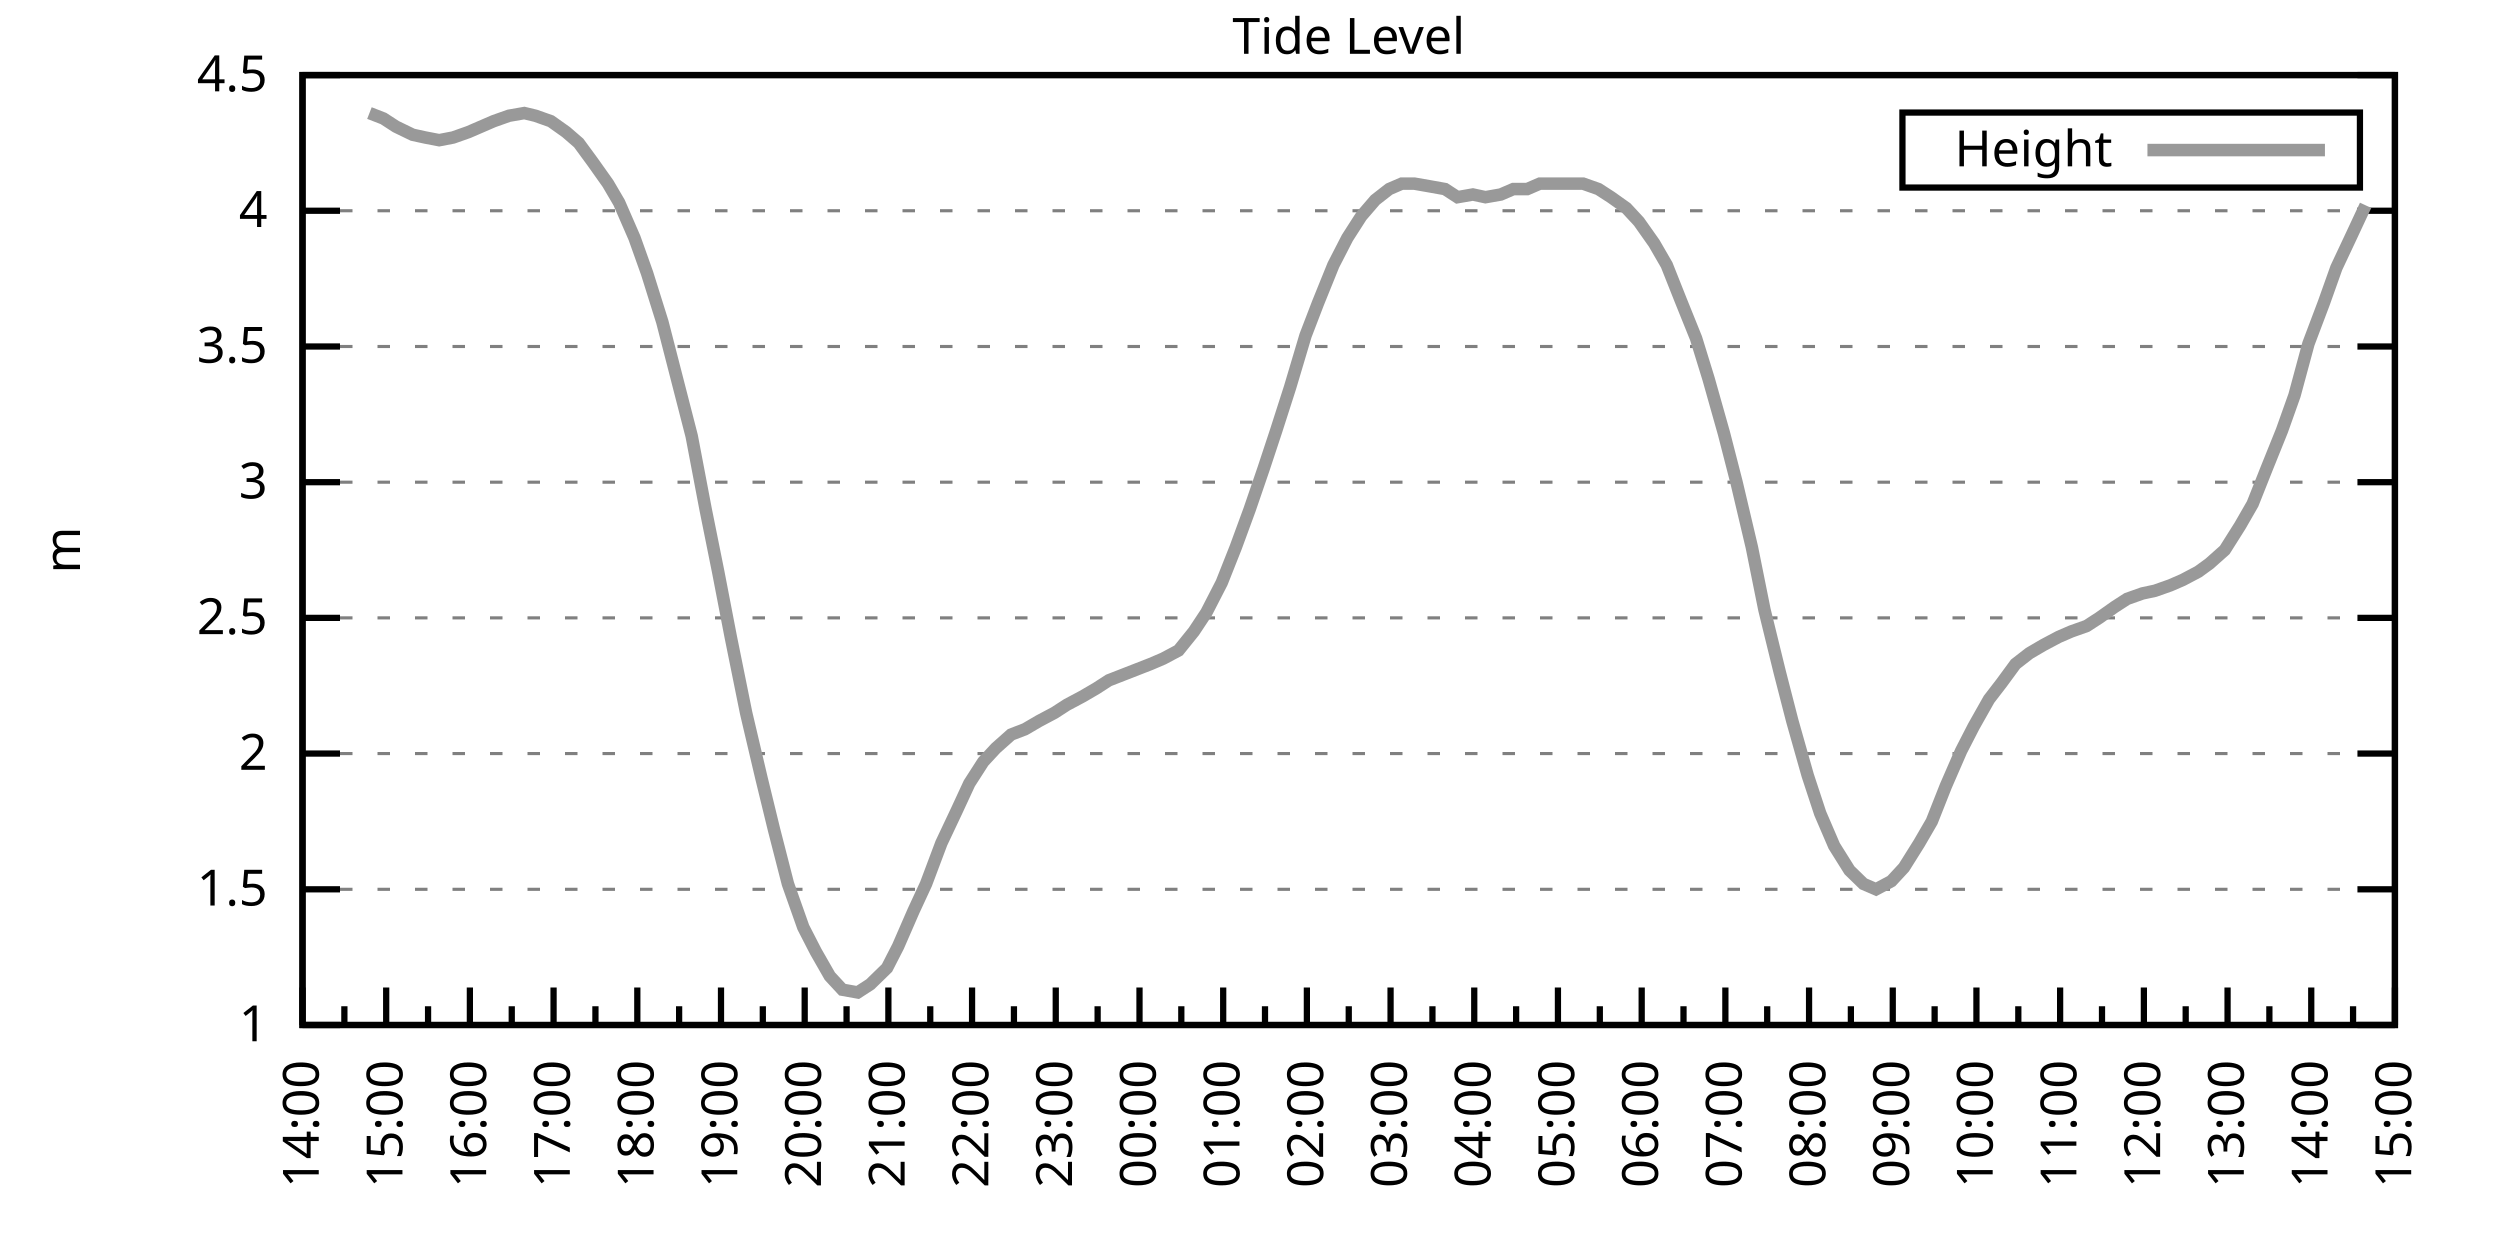
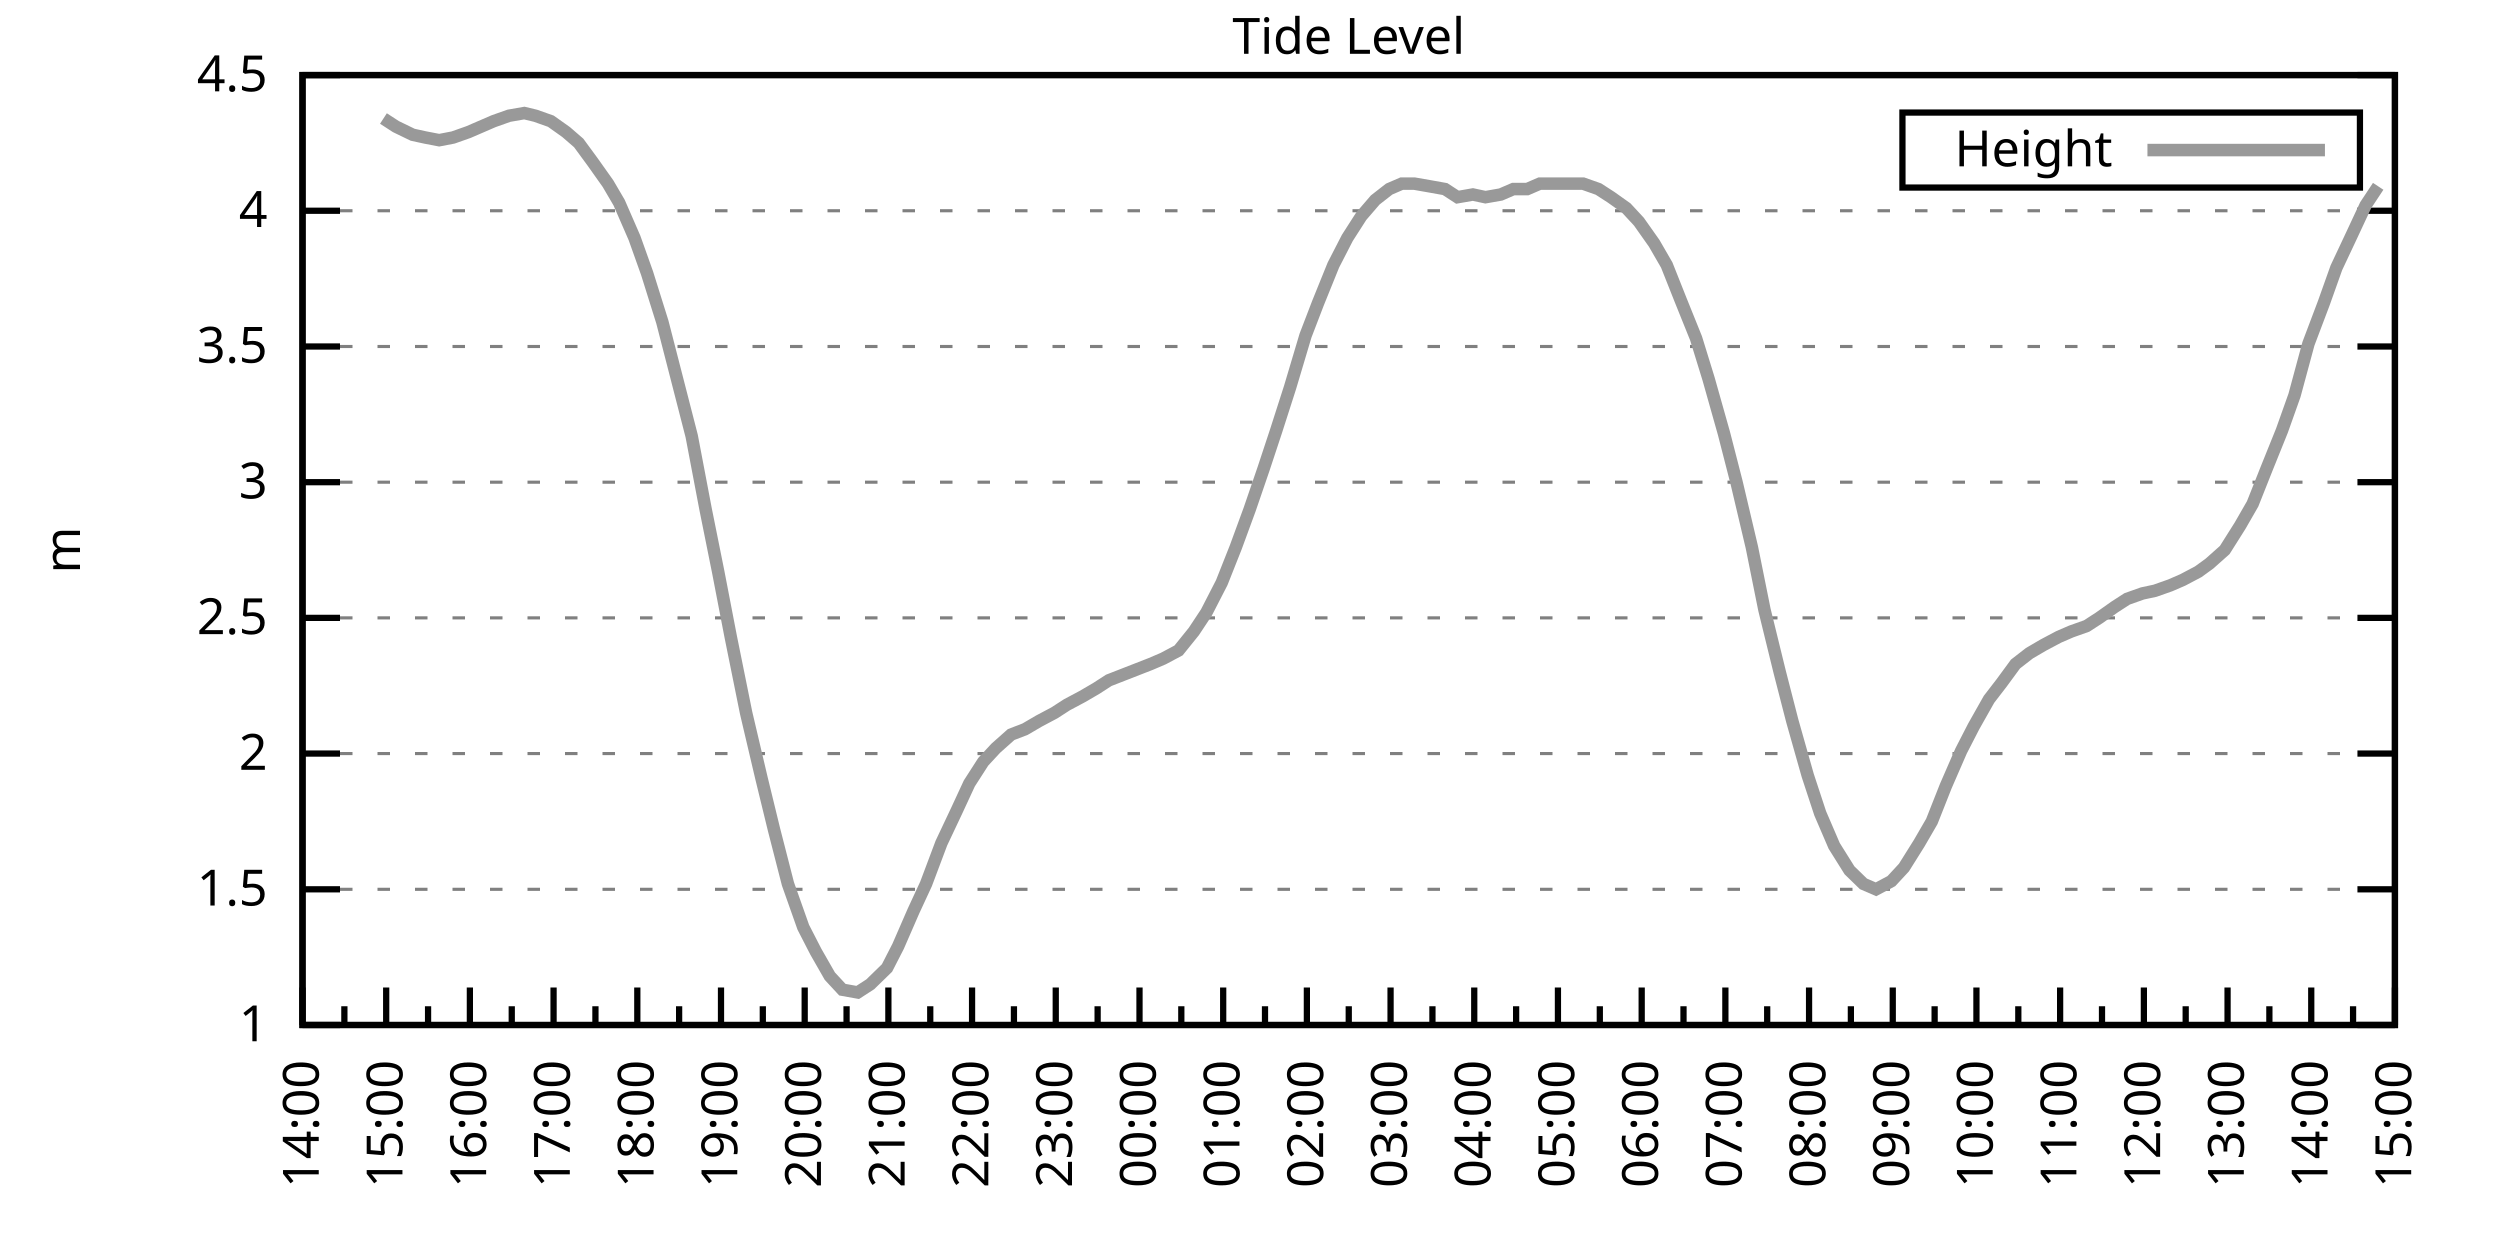
<svg xmlns="http://www.w3.org/2000/svg" xmlns:xlink="http://www.w3.org/1999/xlink" width="400" height="200" viewBox="0 0 400 200">
  <g id="gnuplot_canvas">
    <rect x="0" y="0" width="400" height="200" fill="none" />
    <defs>
      <circle id="gpDot" r="0.5" stroke-width="0.5" stroke="currentColor" />
      <path id="gpPt0" stroke-width="0.333" stroke="currentColor" d="M-1,0 h2 M0,-1 v2" />
      <path id="gpPt1" stroke-width="0.333" stroke="currentColor" d="M-1,-1 L1,1 M1,-1 L-1,1" />
      <path id="gpPt2" stroke-width="0.333" stroke="currentColor" d="M-1,0 L1,0 M0,-1 L0,1 M-1,-1 L1,1 M-1,1 L1,-1" />
      <rect id="gpPt3" stroke-width="0.333" stroke="currentColor" x="-1" y="-1" width="2" height="2" />
      <rect id="gpPt4" stroke-width="0.333" stroke="currentColor" fill="currentColor" x="-1" y="-1" width="2" height="2" />
      <circle id="gpPt5" stroke-width="0.333" stroke="currentColor" cx="0" cy="0" r="1" />
      <use xlink:href="#gpPt5" id="gpPt6" fill="currentColor" stroke="none" />
      <path id="gpPt7" stroke-width="0.333" stroke="currentColor" d="M0,-1.33 L-1.33,0.67 L1.33,0.67 z" />
      <use xlink:href="#gpPt7" id="gpPt8" fill="currentColor" stroke="none" />
      <use xlink:href="#gpPt7" id="gpPt9" stroke="currentColor" transform="rotate(180)" />
      <use xlink:href="#gpPt9" id="gpPt10" fill="currentColor" stroke="none" />
      <use xlink:href="#gpPt3" id="gpPt11" stroke="currentColor" transform="rotate(45)" />
      <use xlink:href="#gpPt11" id="gpPt12" fill="currentColor" stroke="none" />
      <path id="gpPt13" stroke-width="0.333" stroke="currentColor" d="M0,1.330 L1.265,0.411 L0.782,-1.067 L-0.782,-1.076 L-1.265,0.411 z" />
      <use xlink:href="#gpPt13" id="gpPt14" fill="currentColor" stroke="none" />
      <filter id="textbox" filterUnits="objectBoundingBox" x="0" y="0" height="1" width="1">
        <feFlood flood-color="white" flood-opacity="1" result="bgnd" />
        <feComposite in="SourceGraphic" in2="bgnd" operator="atop" />
      </filter>
      <filter id="greybox" filterUnits="objectBoundingBox" x="0" y="0" height="1" width="1">
        <feFlood flood-color="lightgrey" flood-opacity="1" result="grey" />
        <feComposite in="SourceGraphic" in2="grey" operator="atop" />
      </filter>
    </defs>
    <g fill="none" color="white" stroke="currentColor" stroke-width="1.00" stroke-linecap="butt" stroke-linejoin="miter">
</g>
    <g fill="none" color="black" stroke="currentColor" stroke-width="1.00" stroke-linecap="butt" stroke-linejoin="miter">
      <g stroke="none" shape-rendering="crispEdges">
        <polygon fill="rgb(255, 255, 255)" points="48.40,164.00 383.18,164.00 383.18,12.02 48.40,12.02 " />
      </g>
    </g>
    <g fill="none" color="black" stroke="currentColor" stroke-width="1.00" stroke-linecap="butt" stroke-linejoin="miter">
</g>
    <g fill="none" color="black" stroke="black" stroke-width="0.50" stroke-linecap="butt" stroke-linejoin="miter">
</g>
    <g fill="none" color="gray" stroke="currentColor" stroke-width="0.50" stroke-linecap="butt" stroke-linejoin="miter">
      <path stroke="gray" stroke-dasharray="2,4" class="gridline" d="M48.40,164.00 L383.19,164.00  " />
    </g>
    <g fill="none" color="gray" stroke="gray" stroke-width="1.00" stroke-linecap="butt" stroke-linejoin="miter">
</g>
    <g fill="none" color="black" stroke="currentColor" stroke-width="1.00" stroke-linecap="butt" stroke-linejoin="miter">
      <path stroke="black" d="M48.40,164.00 L54.40,164.00 M383.19,164.00 L377.19,164.00  " />
      <g transform="translate(42.80,166.60)" stroke="none" fill="black" font-family="Sans" font-size="8.00" text-anchor="end">
        <text>
          <tspan font-family="Sans"> 1</tspan>
        </text>
      </g>
    </g>
    <g fill="none" color="black" stroke="currentColor" stroke-width="1.00" stroke-linecap="butt" stroke-linejoin="miter">
</g>
    <g fill="none" color="black" stroke="black" stroke-width="0.50" stroke-linecap="butt" stroke-linejoin="miter">
</g>
    <g fill="none" color="gray" stroke="currentColor" stroke-width="0.50" stroke-linecap="butt" stroke-linejoin="miter">
      <path stroke="gray" stroke-dasharray="2,4" class="gridline" d="M48.40,142.29 L383.19,142.29  " />
    </g>
    <g fill="none" color="gray" stroke="gray" stroke-width="1.00" stroke-linecap="butt" stroke-linejoin="miter">
</g>
    <g fill="none" color="black" stroke="currentColor" stroke-width="1.00" stroke-linecap="butt" stroke-linejoin="miter">
      <path stroke="black" d="M48.40,142.29 L54.40,142.29 M383.19,142.29 L377.19,142.29  " />
      <g transform="translate(42.80,144.89)" stroke="none" fill="black" font-family="Sans" font-size="8.00" text-anchor="end">
        <text>
          <tspan font-family="Sans"> 1.5</tspan>
        </text>
      </g>
    </g>
    <g fill="none" color="black" stroke="currentColor" stroke-width="1.00" stroke-linecap="butt" stroke-linejoin="miter">
</g>
    <g fill="none" color="black" stroke="black" stroke-width="0.50" stroke-linecap="butt" stroke-linejoin="miter">
</g>
    <g fill="none" color="gray" stroke="currentColor" stroke-width="0.50" stroke-linecap="butt" stroke-linejoin="miter">
      <path stroke="gray" stroke-dasharray="2,4" class="gridline" d="M48.40,120.57 L383.19,120.57  " />
    </g>
    <g fill="none" color="gray" stroke="gray" stroke-width="1.00" stroke-linecap="butt" stroke-linejoin="miter">
</g>
    <g fill="none" color="black" stroke="currentColor" stroke-width="1.00" stroke-linecap="butt" stroke-linejoin="miter">
      <path stroke="black" d="M48.40,120.57 L54.40,120.57 M383.19,120.57 L377.19,120.57  " />
      <g transform="translate(42.80,123.17)" stroke="none" fill="black" font-family="Sans" font-size="8.00" text-anchor="end">
        <text>
          <tspan font-family="Sans"> 2</tspan>
        </text>
      </g>
    </g>
    <g fill="none" color="black" stroke="currentColor" stroke-width="1.00" stroke-linecap="butt" stroke-linejoin="miter">
</g>
    <g fill="none" color="black" stroke="black" stroke-width="0.50" stroke-linecap="butt" stroke-linejoin="miter">
</g>
    <g fill="none" color="gray" stroke="currentColor" stroke-width="0.50" stroke-linecap="butt" stroke-linejoin="miter">
      <path stroke="gray" stroke-dasharray="2,4" class="gridline" d="M48.40,98.86 L383.19,98.86  " />
    </g>
    <g fill="none" color="gray" stroke="gray" stroke-width="1.00" stroke-linecap="butt" stroke-linejoin="miter">
</g>
    <g fill="none" color="black" stroke="currentColor" stroke-width="1.00" stroke-linecap="butt" stroke-linejoin="miter">
      <path stroke="black" d="M48.40,98.86 L54.40,98.86 M383.19,98.86 L377.19,98.86  " />
      <g transform="translate(42.80,101.46)" stroke="none" fill="black" font-family="Sans" font-size="8.00" text-anchor="end">
        <text>
          <tspan font-family="Sans"> 2.5</tspan>
        </text>
      </g>
    </g>
    <g fill="none" color="black" stroke="currentColor" stroke-width="1.00" stroke-linecap="butt" stroke-linejoin="miter">
</g>
    <g fill="none" color="black" stroke="black" stroke-width="0.50" stroke-linecap="butt" stroke-linejoin="miter">
</g>
    <g fill="none" color="gray" stroke="currentColor" stroke-width="0.50" stroke-linecap="butt" stroke-linejoin="miter">
      <path stroke="gray" stroke-dasharray="2,4" class="gridline" d="M48.40,77.15 L383.19,77.15  " />
    </g>
    <g fill="none" color="gray" stroke="gray" stroke-width="1.00" stroke-linecap="butt" stroke-linejoin="miter">
</g>
    <g fill="none" color="black" stroke="currentColor" stroke-width="1.00" stroke-linecap="butt" stroke-linejoin="miter">
      <path stroke="black" d="M48.40,77.15 L54.40,77.15 M383.19,77.15 L377.19,77.15  " />
      <g transform="translate(42.80,79.75)" stroke="none" fill="black" font-family="Sans" font-size="8.00" text-anchor="end">
        <text>
          <tspan font-family="Sans"> 3</tspan>
        </text>
      </g>
    </g>
    <g fill="none" color="black" stroke="currentColor" stroke-width="1.00" stroke-linecap="butt" stroke-linejoin="miter">
</g>
    <g fill="none" color="black" stroke="black" stroke-width="0.50" stroke-linecap="butt" stroke-linejoin="miter">
</g>
    <g fill="none" color="gray" stroke="currentColor" stroke-width="0.50" stroke-linecap="butt" stroke-linejoin="miter">
      <path stroke="gray" stroke-dasharray="2,4" class="gridline" d="M48.40,55.44 L383.19,55.44  " />
    </g>
    <g fill="none" color="gray" stroke="gray" stroke-width="1.00" stroke-linecap="butt" stroke-linejoin="miter">
</g>
    <g fill="none" color="black" stroke="currentColor" stroke-width="1.00" stroke-linecap="butt" stroke-linejoin="miter">
      <path stroke="black" d="M48.40,55.44 L54.40,55.44 M383.19,55.44 L377.19,55.44  " />
      <g transform="translate(42.80,58.04)" stroke="none" fill="black" font-family="Sans" font-size="8.00" text-anchor="end">
        <text>
          <tspan font-family="Sans"> 3.5</tspan>
        </text>
      </g>
    </g>
    <g fill="none" color="black" stroke="currentColor" stroke-width="1.00" stroke-linecap="butt" stroke-linejoin="miter">
</g>
    <g fill="none" color="black" stroke="black" stroke-width="0.50" stroke-linecap="butt" stroke-linejoin="miter">
</g>
    <g fill="none" color="gray" stroke="currentColor" stroke-width="0.50" stroke-linecap="butt" stroke-linejoin="miter">
      <path stroke="gray" stroke-dasharray="2,4" class="gridline" d="M48.40,33.72 L383.19,33.72  " />
    </g>
    <g fill="none" color="gray" stroke="gray" stroke-width="1.00" stroke-linecap="butt" stroke-linejoin="miter">
</g>
    <g fill="none" color="black" stroke="currentColor" stroke-width="1.00" stroke-linecap="butt" stroke-linejoin="miter">
      <path stroke="black" d="M48.40,33.72 L54.40,33.72 M383.19,33.72 L377.19,33.72  " />
      <g transform="translate(42.80,36.32)" stroke="none" fill="black" font-family="Sans" font-size="8.00" text-anchor="end">
        <text>
          <tspan font-family="Sans"> 4</tspan>
        </text>
      </g>
    </g>
    <g fill="none" color="black" stroke="currentColor" stroke-width="1.00" stroke-linecap="butt" stroke-linejoin="miter">
</g>
    <g fill="none" color="black" stroke="black" stroke-width="0.50" stroke-linecap="butt" stroke-linejoin="miter">
</g>
    <g fill="none" color="gray" stroke="currentColor" stroke-width="0.50" stroke-linecap="butt" stroke-linejoin="miter">
      <path stroke="gray" stroke-dasharray="2,4" class="gridline" d="M48.40,12.01 L383.19,12.01  " />
    </g>
    <g fill="none" color="gray" stroke="gray" stroke-width="1.00" stroke-linecap="butt" stroke-linejoin="miter">
</g>
    <g fill="none" color="black" stroke="currentColor" stroke-width="1.00" stroke-linecap="butt" stroke-linejoin="miter">
      <path stroke="black" d="M48.40,12.01 L54.40,12.01 M383.19,12.01 L377.19,12.01  " />
      <g transform="translate(42.80,14.61)" stroke="none" fill="black" font-family="Sans" font-size="8.00" text-anchor="end">
        <text>
          <tspan font-family="Sans"> 4.5</tspan>
        </text>
      </g>
    </g>
    <g fill="none" color="black" stroke="currentColor" stroke-width="1.00" stroke-linecap="butt" stroke-linejoin="miter">
      <path stroke="black" d="M48.40,164.00 L48.40,158.00  " />
      <g transform="translate(51.00,169.60) rotate(270)" stroke="none" fill="black" font-family="Sans" font-size="8.00" text-anchor="end">
        <text>
          <tspan font-family="Sans">14:00</tspan>
        </text>
      </g>
    </g>
    <g fill="none" color="black" stroke="currentColor" stroke-width="1.00" stroke-linecap="butt" stroke-linejoin="miter">
      <path stroke="black" d="M55.10,164.00 L55.10,161.00 M61.79,164.00 L61.79,158.00  " />
      <g transform="translate(64.39,169.60) rotate(270)" stroke="none" fill="black" font-family="Sans" font-size="8.00" text-anchor="end">
        <text>
          <tspan font-family="Sans">15:00</tspan>
        </text>
      </g>
    </g>
    <g fill="none" color="black" stroke="currentColor" stroke-width="1.00" stroke-linecap="butt" stroke-linejoin="miter">
      <path stroke="black" d="M68.49,164.00 L68.49,161.00 M75.18,164.00 L75.18,158.00  " />
      <g transform="translate(77.78,169.60) rotate(270)" stroke="none" fill="black" font-family="Sans" font-size="8.00" text-anchor="end">
        <text>
          <tspan font-family="Sans">16:00</tspan>
        </text>
      </g>
    </g>
    <g fill="none" color="black" stroke="currentColor" stroke-width="1.00" stroke-linecap="butt" stroke-linejoin="miter">
      <path stroke="black" d="M81.88,164.00 L81.88,161.00 M88.57,164.00 L88.57,158.00  " />
      <g transform="translate(91.17,169.60) rotate(270)" stroke="none" fill="black" font-family="Sans" font-size="8.00" text-anchor="end">
        <text>
          <tspan font-family="Sans">17:00</tspan>
        </text>
      </g>
    </g>
    <g fill="none" color="black" stroke="currentColor" stroke-width="1.00" stroke-linecap="butt" stroke-linejoin="miter">
      <path stroke="black" d="M95.27,164.00 L95.27,161.00 M101.97,164.00 L101.97,158.00  " />
      <g transform="translate(104.57,169.60) rotate(270)" stroke="none" fill="black" font-family="Sans" font-size="8.00" text-anchor="end">
        <text>
          <tspan font-family="Sans">18:00</tspan>
        </text>
      </g>
    </g>
    <g fill="none" color="black" stroke="currentColor" stroke-width="1.00" stroke-linecap="butt" stroke-linejoin="miter">
      <path stroke="black" d="M108.66,164.00 L108.66,161.00 M115.36,164.00 L115.36,158.00  " />
      <g transform="translate(117.96,169.60) rotate(270)" stroke="none" fill="black" font-family="Sans" font-size="8.00" text-anchor="end">
        <text>
          <tspan font-family="Sans">19:00</tspan>
        </text>
      </g>
    </g>
    <g fill="none" color="black" stroke="currentColor" stroke-width="1.00" stroke-linecap="butt" stroke-linejoin="miter">
      <path stroke="black" d="M122.05,164.00 L122.05,161.00 M128.75,164.00 L128.75,158.00  " />
      <g transform="translate(131.35,169.60) rotate(270)" stroke="none" fill="black" font-family="Sans" font-size="8.00" text-anchor="end">
        <text>
          <tspan font-family="Sans">20:00</tspan>
        </text>
      </g>
    </g>
    <g fill="none" color="black" stroke="currentColor" stroke-width="1.00" stroke-linecap="butt" stroke-linejoin="miter">
      <path stroke="black" d="M135.45,164.00 L135.45,161.00 M142.14,164.00 L142.14,158.00  " />
      <g transform="translate(144.74,169.60) rotate(270)" stroke="none" fill="black" font-family="Sans" font-size="8.00" text-anchor="end">
        <text>
          <tspan font-family="Sans">21:00</tspan>
        </text>
      </g>
    </g>
    <g fill="none" color="black" stroke="currentColor" stroke-width="1.00" stroke-linecap="butt" stroke-linejoin="miter">
      <path stroke="black" d="M148.84,164.00 L148.84,161.00 M155.53,164.00 L155.53,158.00  " />
      <g transform="translate(158.13,169.60) rotate(270)" stroke="none" fill="black" font-family="Sans" font-size="8.00" text-anchor="end">
        <text>
          <tspan font-family="Sans">22:00</tspan>
        </text>
      </g>
    </g>
    <g fill="none" color="black" stroke="currentColor" stroke-width="1.00" stroke-linecap="butt" stroke-linejoin="miter">
      <path stroke="black" d="M162.23,164.00 L162.23,161.00 M168.92,164.00 L168.92,158.00  " />
      <g transform="translate(171.52,169.60) rotate(270)" stroke="none" fill="black" font-family="Sans" font-size="8.00" text-anchor="end">
        <text>
          <tspan font-family="Sans">23:00</tspan>
        </text>
      </g>
    </g>
    <g fill="none" color="black" stroke="currentColor" stroke-width="1.00" stroke-linecap="butt" stroke-linejoin="miter">
      <path stroke="black" d="M175.62,164.00 L175.62,161.00 M182.32,164.00 L182.32,158.00  " />
      <g transform="translate(184.92,169.60) rotate(270)" stroke="none" fill="black" font-family="Sans" font-size="8.00" text-anchor="end">
        <text>
          <tspan font-family="Sans">00:00</tspan>
        </text>
      </g>
    </g>
    <g fill="none" color="black" stroke="currentColor" stroke-width="1.00" stroke-linecap="butt" stroke-linejoin="miter">
      <path stroke="black" d="M189.01,164.00 L189.01,161.00 M195.71,164.00 L195.71,158.00  " />
      <g transform="translate(198.31,169.60) rotate(270)" stroke="none" fill="black" font-family="Sans" font-size="8.00" text-anchor="end">
        <text>
          <tspan font-family="Sans">01:00</tspan>
        </text>
      </g>
    </g>
    <g fill="none" color="black" stroke="currentColor" stroke-width="1.00" stroke-linecap="butt" stroke-linejoin="miter">
      <path stroke="black" d="M202.40,164.00 L202.40,161.00 M209.10,164.00 L209.10,158.00  " />
      <g transform="translate(211.70,169.60) rotate(270)" stroke="none" fill="black" font-family="Sans" font-size="8.00" text-anchor="end">
        <text>
          <tspan font-family="Sans">02:00</tspan>
        </text>
      </g>
    </g>
    <g fill="none" color="black" stroke="currentColor" stroke-width="1.00" stroke-linecap="butt" stroke-linejoin="miter">
      <path stroke="black" d="M215.80,164.00 L215.80,161.00 M222.49,164.00 L222.49,158.00  " />
      <g transform="translate(225.09,169.60) rotate(270)" stroke="none" fill="black" font-family="Sans" font-size="8.00" text-anchor="end">
        <text>
          <tspan font-family="Sans">03:00</tspan>
        </text>
      </g>
    </g>
    <g fill="none" color="black" stroke="currentColor" stroke-width="1.00" stroke-linecap="butt" stroke-linejoin="miter">
      <path stroke="black" d="M229.19,164.00 L229.19,161.00 M235.88,164.00 L235.88,158.00  " />
      <g transform="translate(238.48,169.60) rotate(270)" stroke="none" fill="black" font-family="Sans" font-size="8.00" text-anchor="end">
        <text>
          <tspan font-family="Sans">04:00</tspan>
        </text>
      </g>
    </g>
    <g fill="none" color="black" stroke="currentColor" stroke-width="1.00" stroke-linecap="butt" stroke-linejoin="miter">
      <path stroke="black" d="M242.58,164.00 L242.58,161.00 M249.27,164.00 L249.27,158.00  " />
      <g transform="translate(251.87,169.60) rotate(270)" stroke="none" fill="black" font-family="Sans" font-size="8.00" text-anchor="end">
        <text>
          <tspan font-family="Sans">05:00</tspan>
        </text>
      </g>
    </g>
    <g fill="none" color="black" stroke="currentColor" stroke-width="1.00" stroke-linecap="butt" stroke-linejoin="miter">
      <path stroke="black" d="M255.97,164.00 L255.97,161.00 M262.67,164.00 L262.67,158.00  " />
      <g transform="translate(265.27,169.60) rotate(270)" stroke="none" fill="black" font-family="Sans" font-size="8.00" text-anchor="end">
        <text>
          <tspan font-family="Sans">06:00</tspan>
        </text>
      </g>
    </g>
    <g fill="none" color="black" stroke="currentColor" stroke-width="1.00" stroke-linecap="butt" stroke-linejoin="miter">
      <path stroke="black" d="M269.36,164.00 L269.36,161.00 M276.06,164.00 L276.06,158.00  " />
      <g transform="translate(278.66,169.60) rotate(270)" stroke="none" fill="black" font-family="Sans" font-size="8.00" text-anchor="end">
        <text>
          <tspan font-family="Sans">07:00</tspan>
        </text>
      </g>
    </g>
    <g fill="none" color="black" stroke="currentColor" stroke-width="1.00" stroke-linecap="butt" stroke-linejoin="miter">
      <path stroke="black" d="M282.75,164.00 L282.75,161.00 M289.45,164.00 L289.45,158.00  " />
      <g transform="translate(292.05,169.60) rotate(270)" stroke="none" fill="black" font-family="Sans" font-size="8.00" text-anchor="end">
        <text>
          <tspan font-family="Sans">08:00</tspan>
        </text>
      </g>
    </g>
    <g fill="none" color="black" stroke="currentColor" stroke-width="1.00" stroke-linecap="butt" stroke-linejoin="miter">
      <path stroke="black" d="M296.14,164.00 L296.14,161.00 M302.84,164.00 L302.84,158.00  " />
      <g transform="translate(305.44,169.60) rotate(270)" stroke="none" fill="black" font-family="Sans" font-size="8.00" text-anchor="end">
        <text>
          <tspan font-family="Sans">09:00</tspan>
        </text>
      </g>
    </g>
    <g fill="none" color="black" stroke="currentColor" stroke-width="1.00" stroke-linecap="butt" stroke-linejoin="miter">
      <path stroke="black" d="M309.54,164.00 L309.54,161.00 M316.23,164.00 L316.23,158.00  " />
      <g transform="translate(318.83,169.60) rotate(270)" stroke="none" fill="black" font-family="Sans" font-size="8.00" text-anchor="end">
        <text>
          <tspan font-family="Sans">10:00</tspan>
        </text>
      </g>
    </g>
    <g fill="none" color="black" stroke="currentColor" stroke-width="1.00" stroke-linecap="butt" stroke-linejoin="miter">
      <path stroke="black" d="M322.93,164.00 L322.93,161.00 M329.62,164.00 L329.62,158.00  " />
      <g transform="translate(332.22,169.60) rotate(270)" stroke="none" fill="black" font-family="Sans" font-size="8.00" text-anchor="end">
        <text>
          <tspan font-family="Sans">11:00</tspan>
        </text>
      </g>
    </g>
    <g fill="none" color="black" stroke="currentColor" stroke-width="1.00" stroke-linecap="butt" stroke-linejoin="miter">
      <path stroke="black" d="M336.32,164.00 L336.32,161.00 M343.02,164.00 L343.02,158.00  " />
      <g transform="translate(345.62,169.60) rotate(270)" stroke="none" fill="black" font-family="Sans" font-size="8.00" text-anchor="end">
        <text>
          <tspan font-family="Sans">12:00</tspan>
        </text>
      </g>
    </g>
    <g fill="none" color="black" stroke="currentColor" stroke-width="1.00" stroke-linecap="butt" stroke-linejoin="miter">
      <path stroke="black" d="M349.71,164.00 L349.71,161.00 M356.41,164.00 L356.41,158.00  " />
      <g transform="translate(359.01,169.60) rotate(270)" stroke="none" fill="black" font-family="Sans" font-size="8.00" text-anchor="end">
        <text>
          <tspan font-family="Sans">13:00</tspan>
        </text>
      </g>
    </g>
    <g fill="none" color="black" stroke="currentColor" stroke-width="1.00" stroke-linecap="butt" stroke-linejoin="miter">
      <path stroke="black" d="M363.10,164.00 L363.10,161.00 M369.80,164.00 L369.80,158.00  " />
      <g transform="translate(372.40,169.60) rotate(270)" stroke="none" fill="black" font-family="Sans" font-size="8.00" text-anchor="end">
        <text>
          <tspan font-family="Sans">14:00</tspan>
        </text>
      </g>
    </g>
    <g fill="none" color="black" stroke="currentColor" stroke-width="1.00" stroke-linecap="butt" stroke-linejoin="miter">
      <path stroke="black" d="M376.49,164.00 L376.49,161.00 M383.19,164.00 L383.19,158.00  " />
      <g transform="translate(385.79,169.60) rotate(270)" stroke="none" fill="black" font-family="Sans" font-size="8.00" text-anchor="end">
        <text>
          <tspan font-family="Sans">15:00</tspan>
        </text>
      </g>
    </g>
    <g fill="none" color="black" stroke="currentColor" stroke-width="1.00" stroke-linecap="butt" stroke-linejoin="miter">
</g>
    <g fill="none" color="black" stroke="currentColor" stroke-width="1.00" stroke-linecap="butt" stroke-linejoin="miter">
      <path stroke="black" d="M48.40,12.01 L48.40,164.00 L383.19,164.00 L383.19,12.01 L48.40,12.01 Z  " />
    </g>
    <g fill="none" color="black" stroke="currentColor" stroke-width="1.00" stroke-linecap="butt" stroke-linejoin="miter">
      <g transform="translate(12.80,88.01) rotate(270)" stroke="none" fill="black" font-family="Sans" font-size="8.00" text-anchor="middle">
        <text>
          <tspan font-family="Sans">m</tspan>
        </text>
      </g>
    </g>
    <g fill="none" color="black" stroke="currentColor" stroke-width="1.00" stroke-linecap="butt" stroke-linejoin="miter">
</g>
    <g fill="none" color="black" stroke="currentColor" stroke-width="1.00" stroke-linecap="butt" stroke-linejoin="miter">
      <path stroke="black" d="M304.39,30.01 L304.39,18.01 L377.59,18.01 L377.59,30.01 L304.39,30.01 Z  " />
    </g>
    <g id="Tide_level_plot_1">
      <g fill="none" color="white" stroke="black" stroke-width="2.00" stroke-linecap="butt" stroke-linejoin="miter">
</g>
      <g fill="none" color="black" stroke="currentColor" stroke-width="2.00" stroke-linecap="butt" stroke-linejoin="miter">
        <g transform="translate(337.99,26.61)" stroke="none" fill="black" font-family="Sans" font-size="8.00" text-anchor="end">
          <text>
            <tspan font-family="Sans">Height</tspan>
          </text>
        </g>
      </g>
      <g fill="none" color="black" stroke="currentColor" stroke-width="2.00" stroke-linecap="butt" stroke-linejoin="miter">
-         <path stroke="rgb(153, 153, 153)" d="M343.59,24.01 L371.99,24.01 M59.11,18.09 L61.35,18.96 L63.35,20.26 L66.03,21.56 L68.04,22.00 L70.27,22.43   L72.50,22.00 L74.96,21.13 L76.97,20.26 L78.98,19.39 L81.43,18.52 L83.89,18.09 L85.67,18.52 L88.13,19.39   L90.58,21.13 L92.59,22.87 L94.82,25.91 L97.28,29.38 L99.06,32.42 L101.52,38.07 L103.53,43.71 L105.98,51.53   L107.99,59.34 L110.67,69.77 L112.90,81.49 L114.91,91.48 L116.92,101.90 L119.38,114.06 L121.83,124.48 L123.84,132.73   L126.07,141.42 L128.53,148.37 L130.54,152.28 L132.77,156.18 L134.78,158.35 L137.23,158.79 L139.24,157.49 L141.92,154.88   L143.70,151.41 L146.16,145.76 L148.17,141.42 L150.62,134.90 L153.08,129.69 L155.09,125.35 L157.32,121.88 L159.33,119.71   L161.78,117.53 L164.01,116.67 L166.25,115.36 L168.70,114.06 L170.71,112.76 L173.17,111.45 L175.40,110.15 L177.41,108.85   L179.64,107.98 L181.87,107.11 L184.10,106.24 L186.11,105.38 L188.57,104.07 L191.02,101.03 L193.03,97.99 L195.48,93.22   L197.72,87.57 L199.95,81.49 L202.18,74.98 L204.19,68.90 L206.42,61.95 L208.88,53.70 L210.88,48.49 L213.34,42.41   L215.57,38.07 L217.80,34.59 L220.04,31.99 L222.27,30.25 L224.28,29.38 L226.29,29.38 L228.74,29.81 L231.20,30.25   L233.20,31.55 L235.66,31.12 L237.67,31.55 L240.12,31.12 L242.13,30.25 L244.36,30.25 L246.37,29.38 L248.83,29.38   L251.06,29.38 L253.29,29.38 L255.75,30.25 L257.76,31.55 L260.21,33.29 L262.22,35.46 L264.67,38.93 L266.68,42.41   L268.92,48.05 L271.37,54.13 L273.38,60.65 L275.83,69.33 L277.84,77.15 L280.30,87.57 L282.31,97.56 L284.76,107.55   L286.77,115.36 L289.23,124.05 L291.23,130.13 L293.47,135.34 L295.92,139.25 L298.15,141.42 L300.16,142.29 L302.62,140.98   L304.63,138.81 L307.08,134.90 L309.09,131.43 L311.32,125.79 L313.78,120.14 L315.79,116.23 L318.24,111.89 L320.25,109.28   L322.48,106.24 L324.71,104.51 L326.95,103.20 L329.40,101.90 L331.41,101.03 L333.86,100.16 L335.87,98.86 L338.33,97.12   L340.34,95.82 L342.79,94.95 L344.80,94.52 L347.26,93.65 L349.26,92.78 L351.72,91.48 L353.51,90.18 L355.96,88.00   L358.42,84.10 L360.42,80.62 L362.66,74.98 L365.11,68.90 L367.12,63.25 L369.35,55.00 L371.81,48.49 L373.82,42.84   L376.27,37.63 L378.50,32.85  " />
+         <path stroke="rgb(153, 153, 153)" d="M343.59,24.01 L371.99,24.01 M61.35,18.96 L63.35,20.26 L66.03,21.56 L68.04,22.00 L70.27,22.43 L72.50,22.00   L74.96,21.13 L76.97,20.26 L78.98,19.39 L81.43,18.52 L83.89,18.09 L85.67,18.52 L88.13,19.39 L90.58,21.13   L92.59,22.87 L94.82,25.91 L97.28,29.38 L99.06,32.42 L101.52,38.07 L103.53,43.71 L105.98,51.53 L107.99,59.34   L110.67,69.77 L112.90,81.49 L114.91,91.48 L116.92,101.90 L119.38,114.06 L121.83,124.48 L123.84,132.73 L126.07,141.42   L128.53,148.37 L130.54,152.28 L132.77,156.18 L134.78,158.35 L137.23,158.79 L139.24,157.49 L141.92,154.88 L143.70,151.41   L146.16,145.76 L148.17,141.42 L150.62,134.90 L153.08,129.69 L155.09,125.35 L157.32,121.88 L159.33,119.71 L161.78,117.53   L164.01,116.67 L166.25,115.36 L168.70,114.06 L170.71,112.76 L173.17,111.45 L175.40,110.15 L177.41,108.85 L179.64,107.98   L181.87,107.11 L184.10,106.24 L186.11,105.38 L188.57,104.07 L191.02,101.03 L193.03,97.99 L195.48,93.22 L197.72,87.57   L199.95,81.49 L202.18,74.98 L204.19,68.90 L206.42,61.95 L208.88,53.70 L210.88,48.49 L213.34,42.41 L215.57,38.07   L217.80,34.59 L220.04,31.99 L222.27,30.25 L224.28,29.38 L226.29,29.38 L228.74,29.81 L231.20,30.25 L233.20,31.55   L235.66,31.12 L237.67,31.55 L240.12,31.12 L242.13,30.25 L244.36,30.25 L246.37,29.38 L248.83,29.38 L251.06,29.38   L253.29,29.38 L255.75,30.25 L257.76,31.55 L260.21,33.29 L262.22,35.46 L264.67,38.93 L266.68,42.41 L268.92,48.05   L271.37,54.13 L273.38,60.65 L275.83,69.33 L277.84,77.15 L280.30,87.57 L282.31,97.56 L284.76,107.55 L286.77,115.36   L289.23,124.05 L291.23,130.13 L293.47,135.34 L295.92,139.25 L298.15,141.42 L300.16,142.29 L302.62,140.98 L304.63,138.81   L307.08,134.90 L309.09,131.43 L311.32,125.79 L313.78,120.14 L315.79,116.23 L318.24,111.89 L320.25,109.28 L322.48,106.24   L324.71,104.51 L326.95,103.20 L329.40,101.90 L331.41,101.03 L333.86,100.16 L335.87,98.86 L338.33,97.12 L340.34,95.82   L342.79,94.95 L344.80,94.52 L347.26,93.65 L349.26,92.78 L351.72,91.48 L353.51,90.18 L355.96,88.00 L358.42,84.10   L360.42,80.62 L362.66,74.98 L365.11,68.90 L367.12,63.25 L369.35,55.00 L371.81,48.49 L373.82,42.84 L376.27,37.63   L378.50,32.85 L380.51,29.81  " />
      </g>
    </g>
    <g fill="none" color="black" stroke="currentColor" stroke-width="2.00" stroke-linecap="butt" stroke-linejoin="miter">
</g>
    <g fill="none" color="black" stroke="black" stroke-width="1.00" stroke-linecap="butt" stroke-linejoin="miter">
</g>
    <g fill="none" color="black" stroke="currentColor" stroke-width="1.00" stroke-linecap="butt" stroke-linejoin="miter">
      <path stroke="black" d="M48.40,12.01 L48.40,164.00 L383.19,164.00 L383.19,12.01 L48.40,12.01 Z  " />
    </g>
    <g fill="none" color="black" stroke="currentColor" stroke-width="1.00" stroke-linecap="butt" stroke-linejoin="miter">
      <g transform="translate(215.79,8.61)" stroke="none" fill="black" font-family="Sans" font-size="8.00" text-anchor="middle">
        <text>
          <tspan font-family="Sans">Tide Level</tspan>
        </text>
      </g>
    </g>
    <g fill="none" color="black" stroke="currentColor" stroke-width="1.00" stroke-linecap="butt" stroke-linejoin="miter">
</g>
  </g>
</svg>
